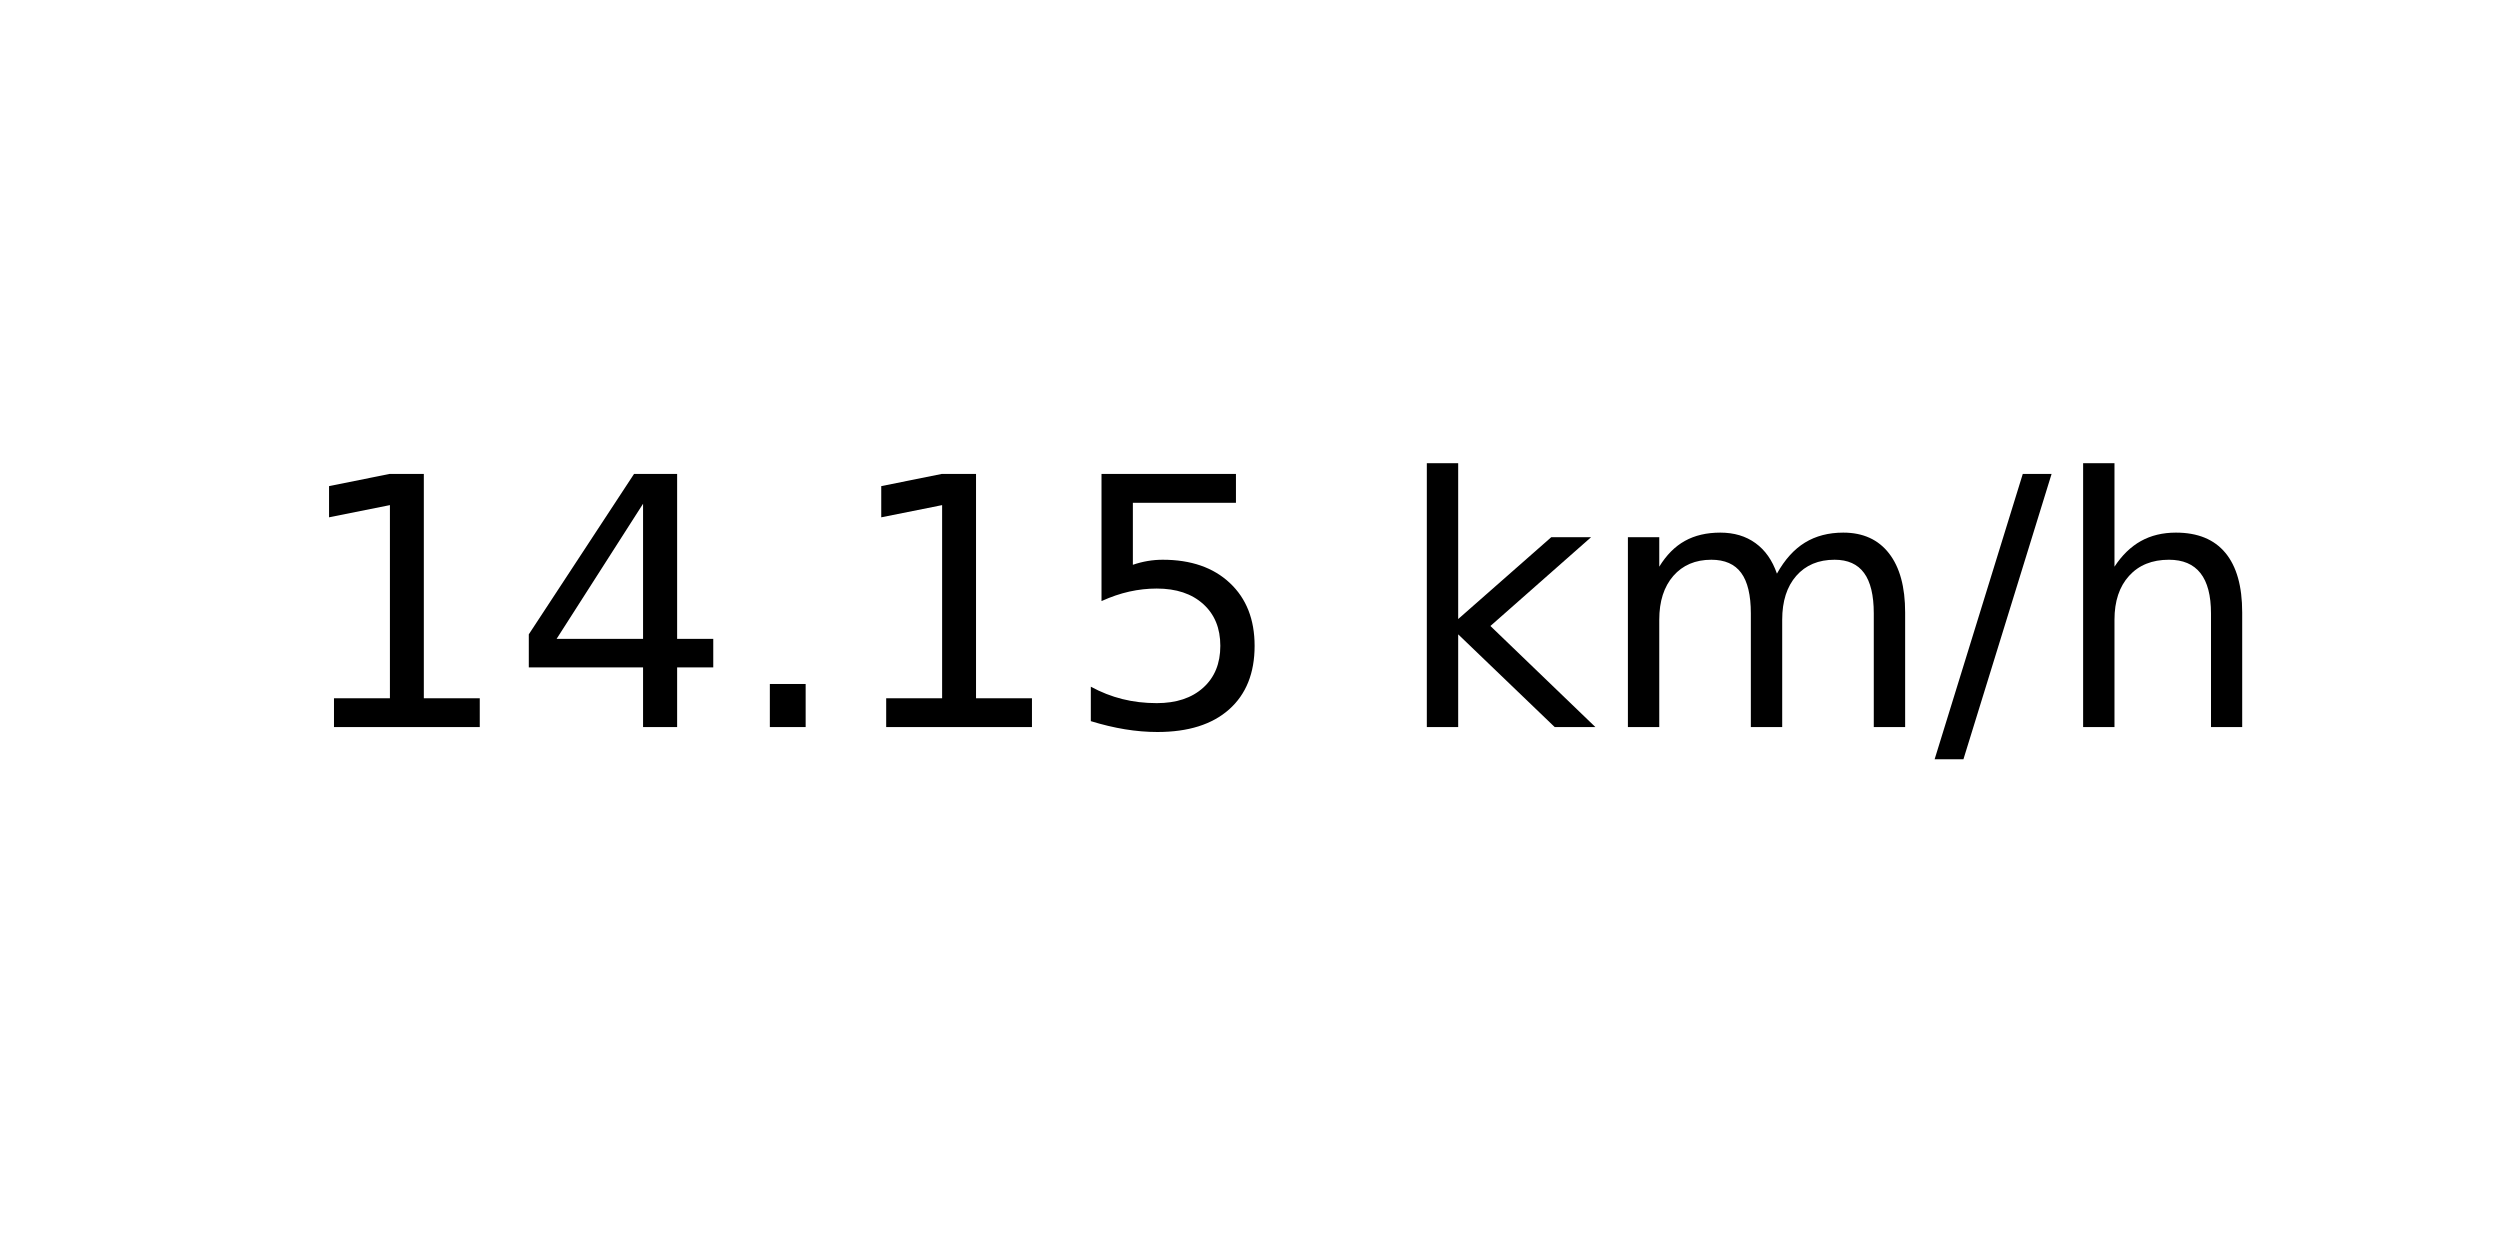
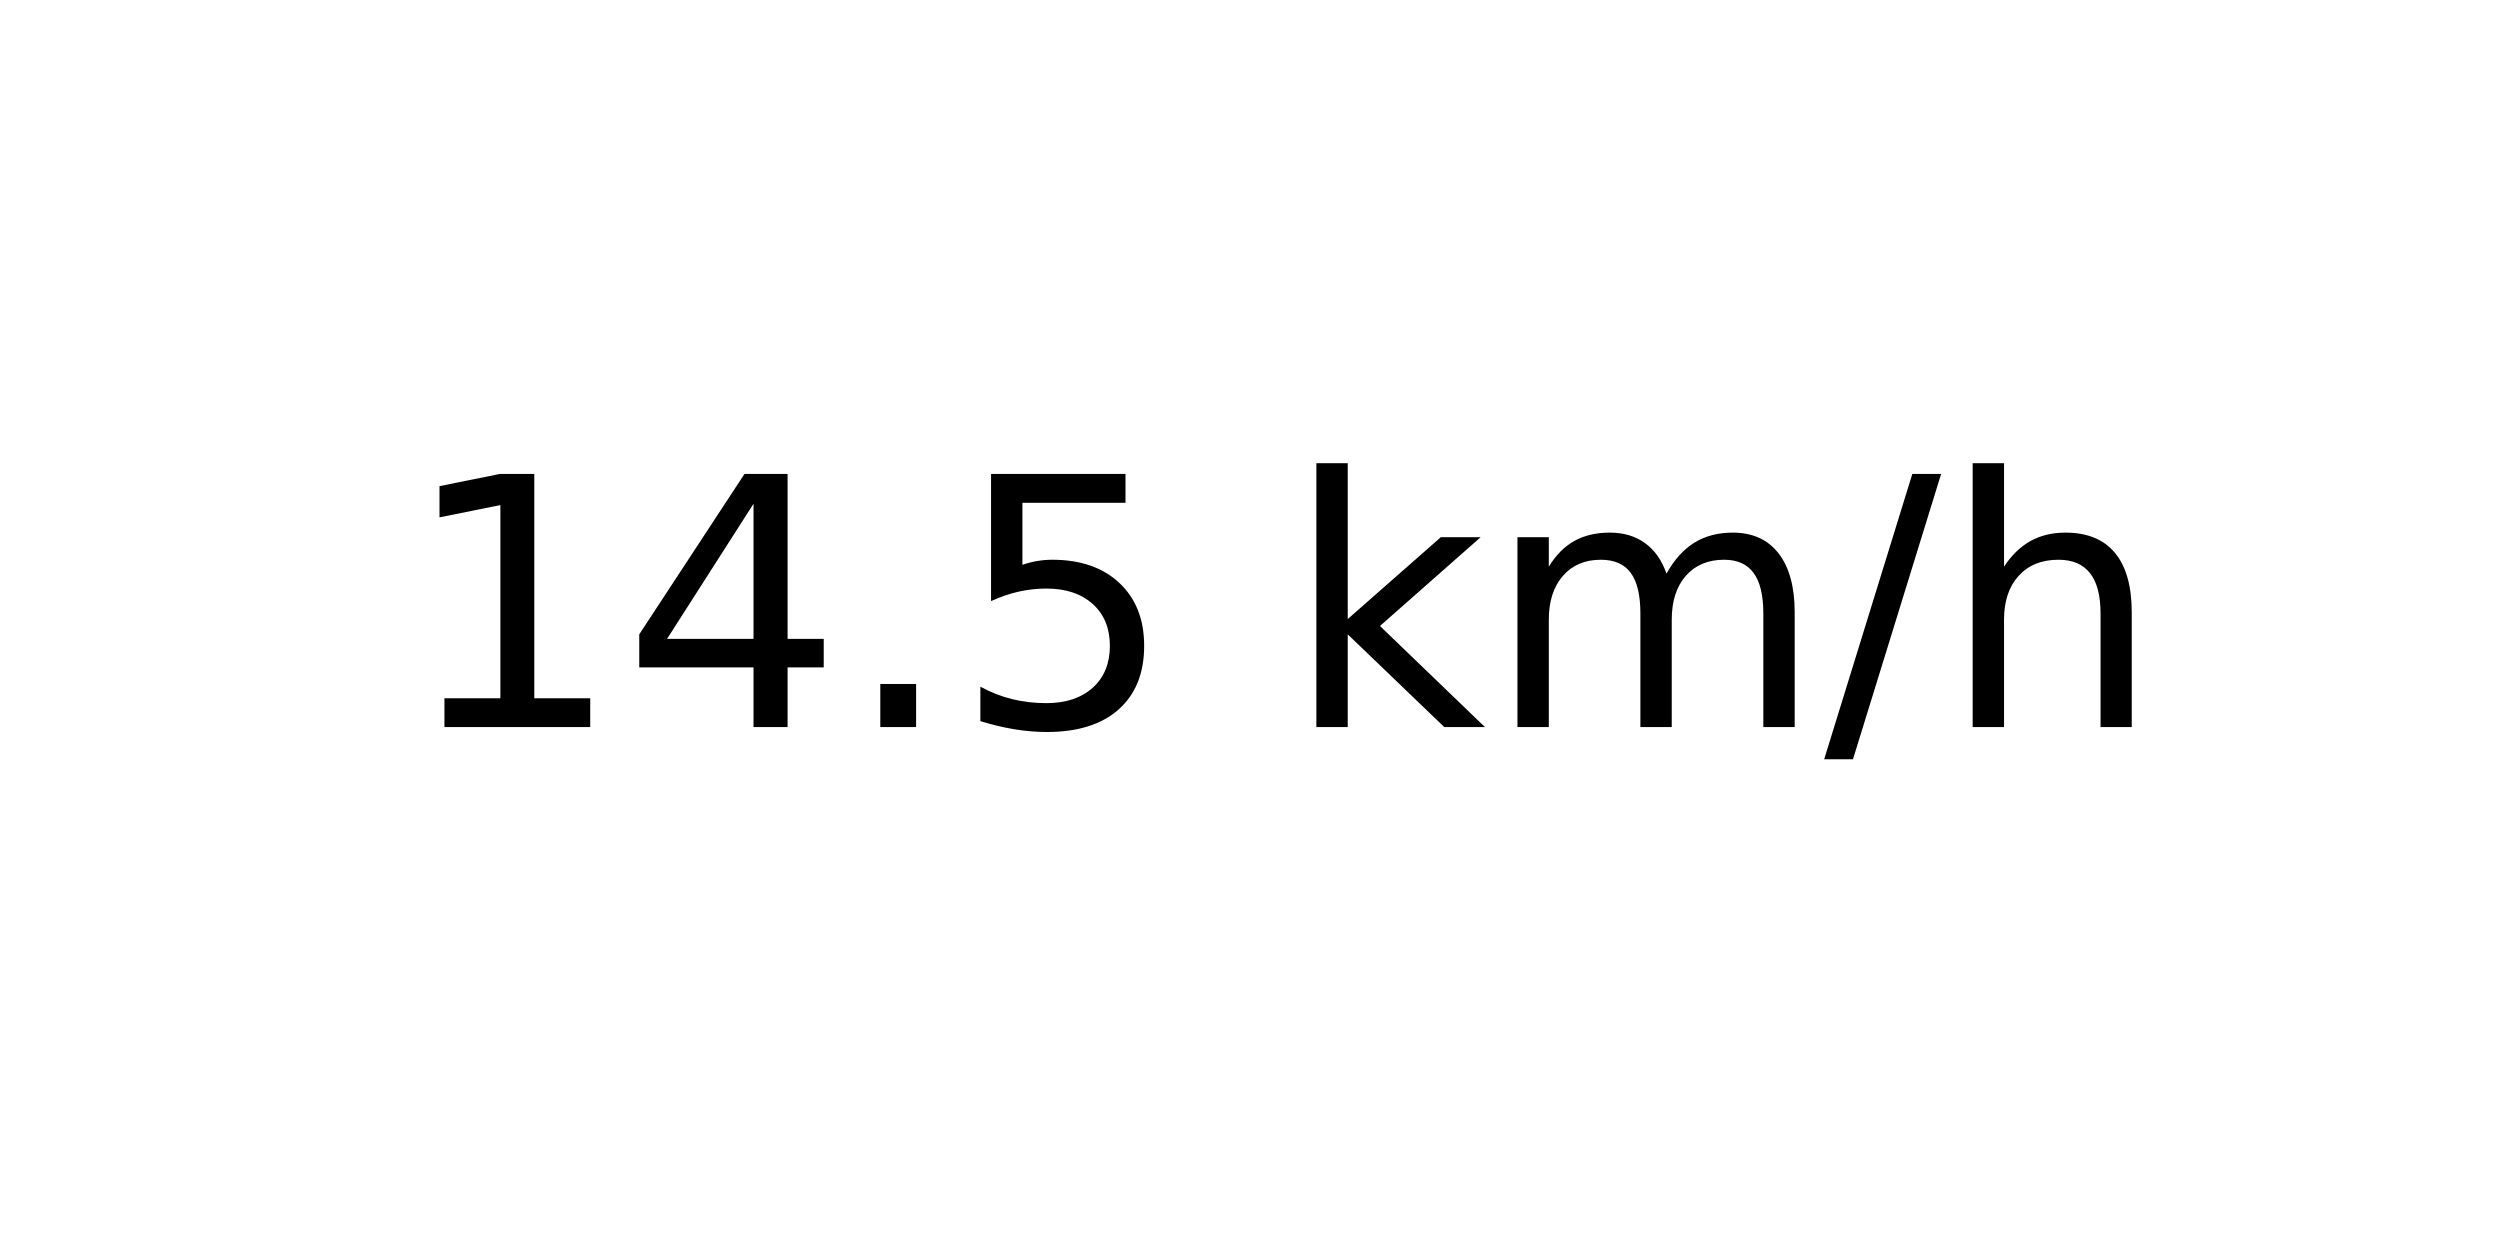
<svg xmlns="http://www.w3.org/2000/svg" xmlns:xlink="http://www.w3.org/1999/xlink" width="72pt" height="36pt" viewBox="0 0 72 36" version="1.1">
  <defs>
    <style type="text/css">*{stroke-linejoin: round; stroke-linecap: butt}</style>
  </defs>
  <g id="figure_1">
    <g id="axes_1">
      <g id="text_1">
-         <g transform="translate(8.378125 20.93937) scale(0.1 -0.1)">
+         <g transform="translate(11.55937 20.93937) scale(0.1 -0.1)">
          <defs>
            <path id="DejaVuSans-31" d="M 794 531  L 1825 531  L 1825 4091  L 703 3866  L 703 4441  L 1819 4666  L 2450 4666  L 2450 531  L 3481 531  L 3481 0  L 794 0  L 794 531  z " transform="scale(0.015625)" />
            <path id="DejaVuSans-34" d="M 2419 4116  L 825 1625  L 2419 1625  L 2419 4116  z M 2253 4666  L 3047 4666  L 3047 1625  L 3713 1625  L 3713 1100  L 3047 1100  L 3047 0  L 2419 0  L 2419 1100  L 313 1100  L 313 1709  L 2253 4666  z " transform="scale(0.015625)" />
            <path id="DejaVuSans-2e" d="M 684 794  L 1344 794  L 1344 0  L 684 0  L 684 794  z " transform="scale(0.015625)" />
            <path id="DejaVuSans-35" d="M 691 4666  L 3169 4666  L 3169 4134  L 1269 4134  L 1269 2991  Q 1406 3038 1543 3061  Q 1681 3084 1819 3084  Q 2600 3084 3056 2656  Q 3513 2228 3513 1497  Q 3513 744 3044 326  Q 2575 -91 1722 -91  Q 1428 -91 1123 -41  Q 819 9 494 109  L 494 744  Q 775 591 1075 516  Q 1375 441 1709 441  Q 2250 441 2565 725  Q 2881 1009 2881 1497  Q 2881 1984 2565 2268  Q 2250 2553 1709 2553  Q 1456 2553 1204 2497  Q 953 2441 691 2322  L 691 4666  z " transform="scale(0.015625)" />
            <path id="DejaVuSans-20" transform="scale(0.015625)" />
            <path id="DejaVuSans-6b" d="M 581 4863  L 1159 4863  L 1159 1991  L 2875 3500  L 3609 3500  L 1753 1863  L 3688 0  L 2938 0  L 1159 1709  L 1159 0  L 581 0  L 581 4863  z " transform="scale(0.015625)" />
            <path id="DejaVuSans-6d" d="M 3328 2828  Q 3544 3216 3844 3400  Q 4144 3584 4550 3584  Q 5097 3584 5394 3201  Q 5691 2819 5691 2113  L 5691 0  L 5113 0  L 5113 2094  Q 5113 2597 4934 2840  Q 4756 3084 4391 3084  Q 3944 3084 3684 2787  Q 3425 2491 3425 1978  L 3425 0  L 2847 0  L 2847 2094  Q 2847 2600 2669 2842  Q 2491 3084 2119 3084  Q 1678 3084 1418 2786  Q 1159 2488 1159 1978  L 1159 0  L 581 0  L 581 3500  L 1159 3500  L 1159 2956  Q 1356 3278 1631 3431  Q 1906 3584 2284 3584  Q 2666 3584 2933 3390  Q 3200 3197 3328 2828  z " transform="scale(0.015625)" />
            <path id="DejaVuSans-2f" d="M 1625 4666  L 2156 4666  L 531 -594  L 0 -594  L 1625 4666  z " transform="scale(0.015625)" />
            <path id="DejaVuSans-68" d="M 3513 2113  L 3513 0  L 2938 0  L 2938 2094  Q 2938 2591 2744 2837  Q 2550 3084 2163 3084  Q 1697 3084 1428 2787  Q 1159 2491 1159 1978  L 1159 0  L 581 0  L 581 4863  L 1159 4863  L 1159 2956  Q 1366 3272 1645 3428  Q 1925 3584 2291 3584  Q 2894 3584 3203 3211  Q 3513 2838 3513 2113  z " transform="scale(0.015625)" />
          </defs>
          <use xlink:href="#DejaVuSans-31" />
          <use xlink:href="#DejaVuSans-34" x="63.623" />
          <use xlink:href="#DejaVuSans-2e" x="127.246" />
-           <use xlink:href="#DejaVuSans-31" x="159.033" />
-           <use xlink:href="#DejaVuSans-35" x="222.656" />
-           <use xlink:href="#DejaVuSans-20" x="286.279" />
-           <use xlink:href="#DejaVuSans-6b" x="318.066" />
-           <use xlink:href="#DejaVuSans-6d" x="375.977" />
-           <use xlink:href="#DejaVuSans-2f" x="473.389" />
-           <use xlink:href="#DejaVuSans-68" x="507.08" />
+           <use xlink:href="#DejaVuSans-35" x="159.033" />
+           <use xlink:href="#DejaVuSans-20" x="222.656" />
+           <use xlink:href="#DejaVuSans-6b" x="254.443" />
+           <use xlink:href="#DejaVuSans-6d" x="312.354" />
+           <use xlink:href="#DejaVuSans-2f" x="409.766" />
+           <use xlink:href="#DejaVuSans-68" x="443.457" />
        </g>
      </g>
    </g>
  </g>
</svg>
